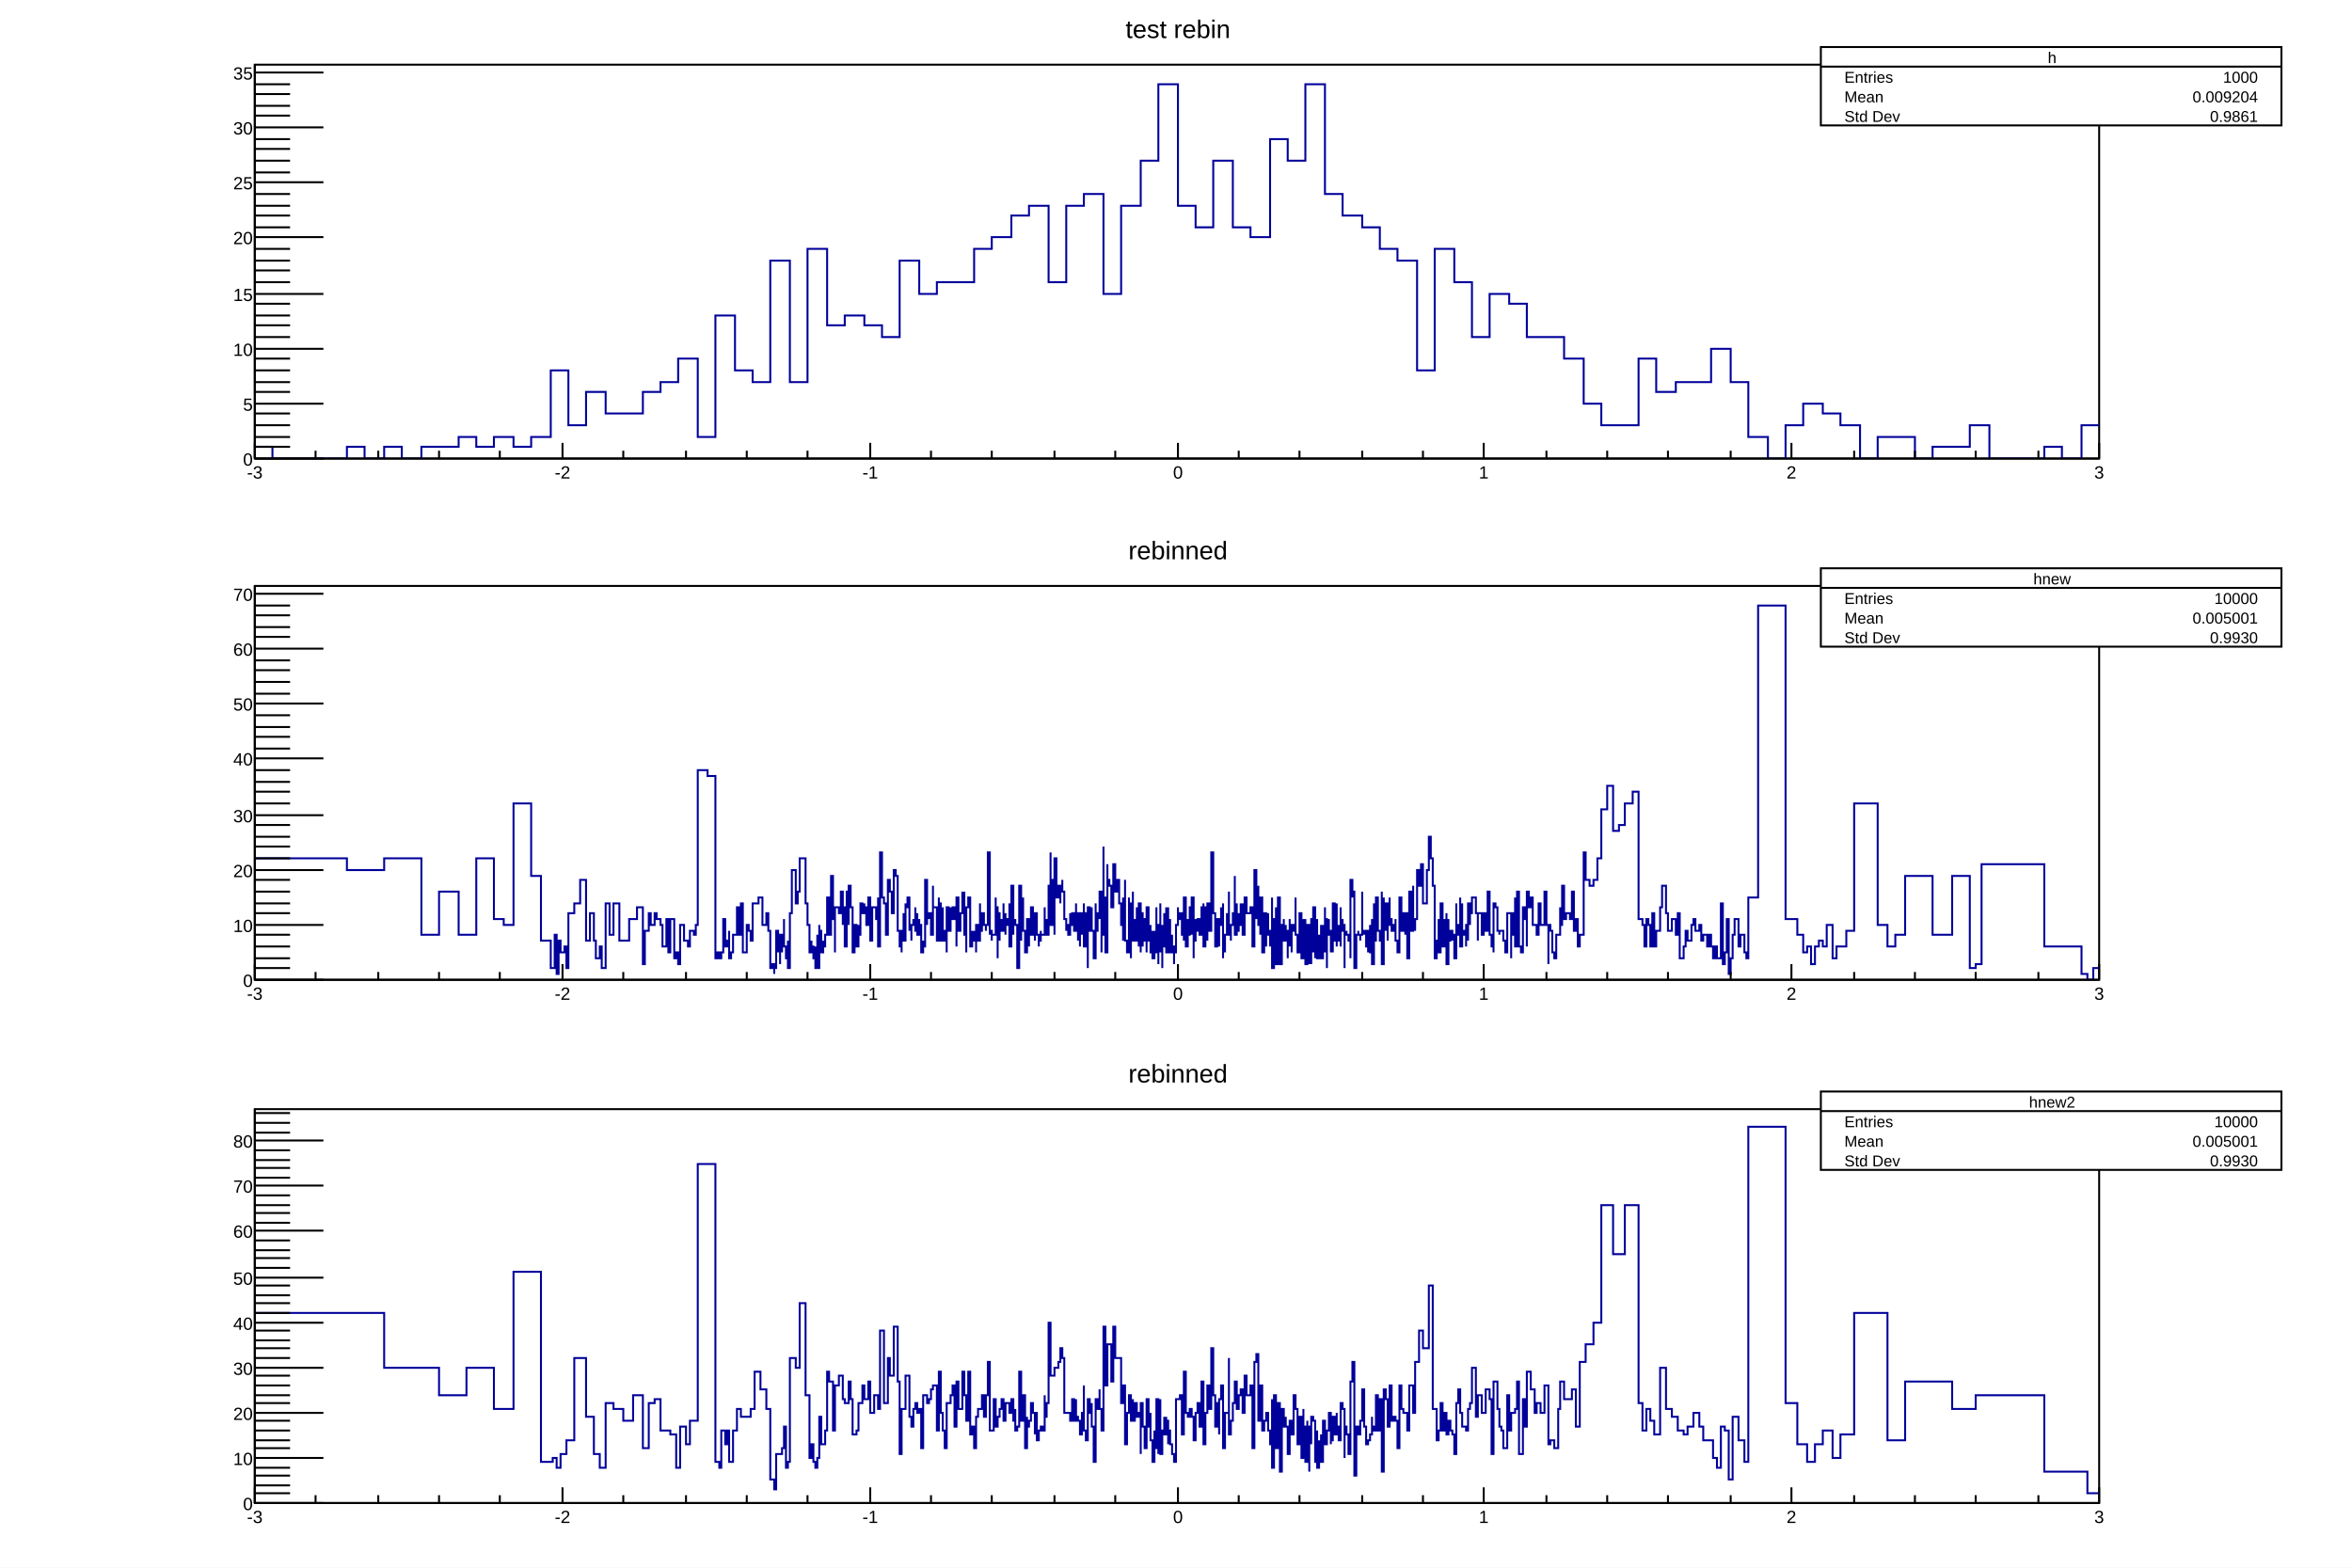
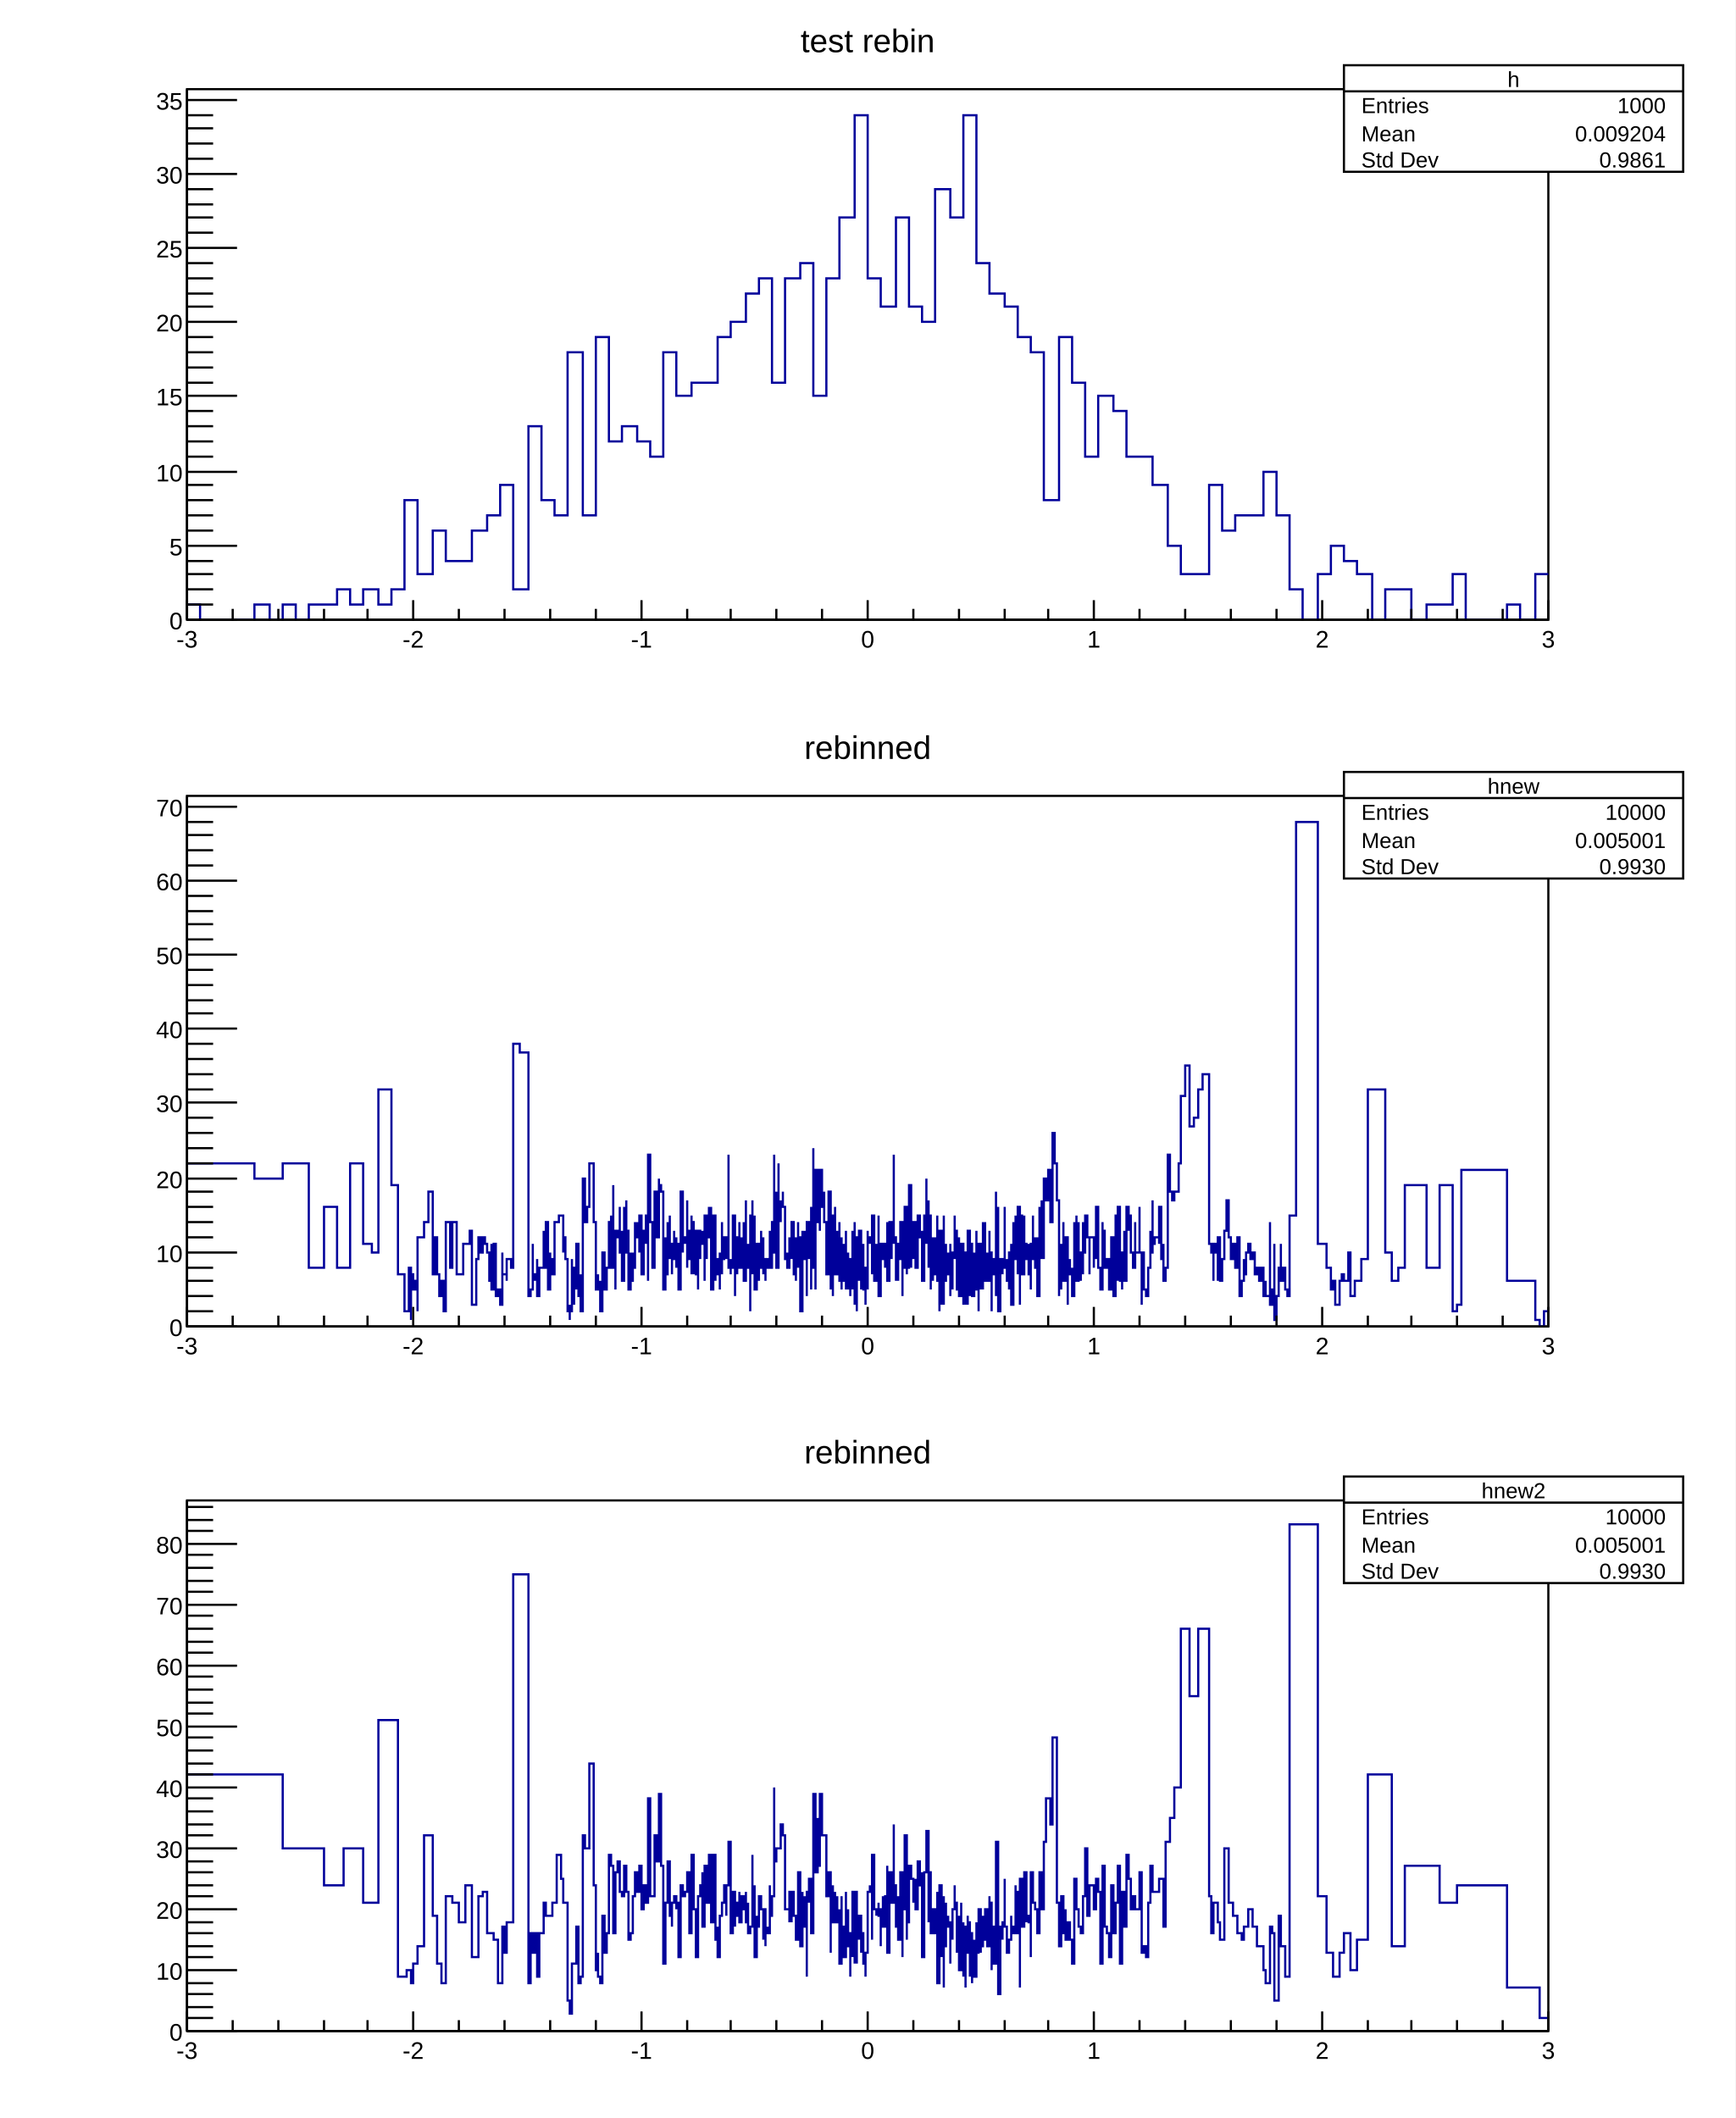
- <svg xmlns="http://www.w3.org/2000/svg" viewBox="0 0 1200 800" preserveAspectRatio="none" width="1200" height="800">
-   <path d="M0,0H1200V800H0Z" style="fill: white;" />
+ <svg xmlns="http://www.w3.org/2000/svg" viewBox="0 0 798 974" preserveAspectRatio="none" width="798" height="974">
+   <path d="M0,0H798V974H0Z" style="fill: white;" />
  <g>
-     <svg viewBox="0 0 1176 251" preserveAspectRatio="none" x="12" y="8" width="1176" height="251">
-       <path d="M0,0H1176V251H0Z" style="fill: white;" />
+     <svg viewBox="0 0 782 305" preserveAspectRatio="none" x="8" y="10" width="782" height="305">
+       <path d="M0,0H782V305H0Z" style="fill: white;" />
      <g>
-         <g transform="translate(118,25)">
-           <path d="M0,0H941V201H0Z" style="fill: white; stroke: black; stroke-width: 1;" />
-           <svg x="0" y="0" overflow="hidden" width="941" height="201" viewBox="0 0 941 201">
-             <g>
-               <path d="M0,195h9v6h38v-6h9v6h10v-6h9v6h10v-6h19v-5h9v5h9v-5h10v5h9v-5h10v-34h9v28h9v-17h10v11h19v-11h9v-5h9v-12h10v40h9v-62h10v28h9v6h9v-62h10v62h9v-68h10v39h9v-5h10v5h9v6h9v-39h10v17h9v-6h19v-17h9v-6h10v-11h9v-5h10v39h9v-39h9v-6h10v51h9v-45h10v-23h9v-39h10v62h9v11h9v-34h10v34h9v5h10v-50h9v11h9v-39h10v56h9v11h10v6h9v11h9v6h10v56h9v-62h10v17h9v28h9v-22h10v5h9v17h19v11h10v23h9v11h19v-34h9v17h10v-5h18v-17h10v17h9v28h10v11h9v-17h9v-11h10v5h9v6h10v17h9v-11h19v11h9v-6h19v-11h10v17h28v-6h9v6h10v-17h9" style="stroke-linejoin: miter; stroke: #00009a; stroke-width: 1; fill: none;" />
+         <g transform="translate(78,31)">
+           <path d="M0,0H626V244H0Z" style="fill: white; stroke: black; stroke-width: 1;" />
+           <svg x="0" y="0" overflow="hidden" width="626" height="244" viewBox="0 0 626 244">
+             <g>
+               <path d="M0,237h6v7h25v-7h7v7h6v-7h6v7h6v-7h13v-7h6v7h6v-7h7v7h6v-7h6v-41h6v34h7v-20h6v14h12v-14h7v-7h6v-14h6v48h7v-75h6v34h6v7h6v-75h7v75h6v-82h6v48h6v-7h7v7h6v7h6v-48h6v20h7v-6h12v-21h6v-7h7v-13h6v-7h6v48h6v-48h7v-7h6v61h6v-54h6v-28h7v-47h6v75h6v13h7v-41h6v41h6v7h6v-61h7v13h6v-47h6v68h6v14h7v6h6v14h6v7h6v68h7v-75h6v21h6v34h6v-28h7v7h6v21h12v13h7v28h6v13h13v-41h6v21h6v-7h13v-20h6v20h6v34h6v14h7v-21h6v-13h6v7h6v6h7v21h6v-14h12v14h7v-7h12v-14h6v21h19v-7h6v7h7v-21h6" style="stroke-linejoin: miter; stroke: #00009a; stroke-width: 1; fill: none;" />
            </g>
          </svg>
          <g>
-             <g transform="translate(0,201)">
-               <path d="M0,0h941M0,-8V0M31,-4V0M63,-4V0M94,-4V0M125,-4V0M157,-8V0M188,-4V0M220,-4V0M251,-4V0M282,-4V0M314,-8V0M345,-4V0M376,-4V0M408,-4V0M439,-4V0M471,-8V0M502,-4V0M533,-4V0M565,-4V0M596,-4V0M627,-8V0M659,-4V0M690,-4V0M721,-4V0M753,-4V0M784,-8V0M816,-4V0M847,-4V0M878,-4V0M910,-4V0M941,-8V0" style="stroke: black; stroke-width: 1;" />
-               <g font-family="Arial" font-size="9" space="preserve" fill="black" text-anchor="middle">
-                 <text dy=".8em" transform="translate(0,3)">
+             <g transform="translate(0,244)">
+               <path d="M0,0h626M0,-9V0M21,-5V0M42,-5V0M63,-5V0M83,-5V0M104,-9V0M125,-5V0M146,-5V0M167,-5V0M188,-5V0M209,-9V0M230,-5V0M250,-5V0M271,-5V0M292,-5V0M313,-9V0M334,-5V0M355,-5V0M376,-5V0M396,-5V0M417,-9V0M438,-5V0M459,-5V0M480,-5V0M501,-5V0M522,-9V0M543,-5V0M563,-5V0M584,-5V0M605,-5V0M626,-9V0" style="stroke: black; stroke-width: 1;" />
+               <g font-family="Arial" font-size="11" space="preserve" fill="black" text-anchor="middle">
+                 <text dy=".8em" transform="translate(0,4)">
         -3
        </text>
-                 <text dy=".8em" transform="translate(157,3)">
+                 <text dy=".8em" transform="translate(104,4)">
         -2
        </text>
-                 <text dy=".8em" transform="translate(314,3)">
+                 <text dy=".8em" transform="translate(209,4)">
         -1
        </text>
-                 <text dy=".8em" transform="translate(471,3)">
-          0
-         </text>
-                 <text dy=".8em" transform="translate(627,3)">
+                 <text dy=".8em" transform="translate(313,4)">
+          0
+         </text>
+                 <text dy=".8em" transform="translate(417,4)">
         1
        </text>
-                 <text dy=".8em" transform="translate(784,3)">
+                 <text dy=".8em" transform="translate(522,4)">
         2
        </text>
-                 <text dy=".8em" transform="translate(941,3)">
+                 <text dy=".8em" transform="translate(626,4)">
         3
        </text>
              </g>
            </g>
            <g>
-               <path d="M0,0v201M35,201H0M18,195H0M18,190H0M18,184H0M18,178H0M35,173H0M18,167H0M18,162H0M18,156H0M18,150H0M35,145H0M18,139H0M18,133H0M18,128H0M18,122H0M35,117H0M18,111H0M18,105H0M18,100H0M18,94H0M35,88H0M18,83H0M18,77H0M18,72H0M18,66H0M35,60H0M18,55H0M18,49H0M18,43H0M18,38H0M35,32H0M18,26H0M18,21H0M18,15H0M18,10H0M35,4H0" style="stroke: black; stroke-width: 1;" />
-               <g font-family="Arial" font-size="9" space="preserve" fill="black" text-anchor="end">
-                 <text dy=".4em" transform="translate(-1,201)">
-          0
-         </text>
-                 <text dy=".4em" transform="translate(-1,173)">
+               <path d="M0,0v244M23,244H0M12,237H0M12,230H0M12,223H0M12,217H0M23,210H0M12,203H0M12,196H0M12,189H0M12,182H0M23,176H0M12,169H0M12,162H0M12,155H0M12,148H0M23,141H0M12,135H0M12,128H0M12,121H0M12,114H0M23,107H0M12,100H0M12,94H0M12,87H0M12,80H0M23,73H0M12,66H0M12,59H0M12,53H0M12,46H0M23,39H0M12,32H0M12,25H0M12,18H0M12,12H0M23,5H0" style="stroke: black; stroke-width: 1;" />
+               <g font-family="Arial" font-size="11" space="preserve" fill="black" text-anchor="end">
+                 <text dy=".4em" transform="translate(-2,244)">
+          0
+         </text>
+                 <text dy=".4em" transform="translate(-2,210)">
         5
        </text>
-                 <text dy=".4em" transform="translate(-1,145)">
+                 <text dy=".4em" transform="translate(-2,176)">
         10
        </text>
-                 <text dy=".4em" transform="translate(-1,117)">
+                 <text dy=".4em" transform="translate(-2,141)">
         15
        </text>
-                 <text dy=".4em" transform="translate(-1,88)">
+                 <text dy=".4em" transform="translate(-2,107)">
         20
        </text>
-                 <text dy=".4em" transform="translate(-1,60)">
+                 <text dy=".4em" transform="translate(-2,73)">
         25
        </text>
-                 <text dy=".4em" transform="translate(-1,32)">
+                 <text dy=".4em" transform="translate(-2,39)">
         30
        </text>
-                 <text dy=".4em" transform="translate(-1,4)">
+                 <text dy=".4em" transform="translate(-2,5)">
         35
        </text>
              </g>
            </g>
          </g>
        </g>
-         <g transform="translate(118,1)" font-family="Arial" font-size="13" space="preserve">
-           <text fill="black" text-anchor="middle" dy=".8em" transform="translate(471)">
+         <g transform="translate(78,2)" font-family="Arial" font-size="15" space="preserve">
+           <text fill="black" text-anchor="middle" dy=".8em" transform="translate(313)">
      test rebin
     </text>
        </g>
-         <g transform="translate(917,16)" font-family="Arial" font-size="8" space="preserve" fill="black">
-           <path d="M0,0H235V40H0Z" style="fill: white; stroke: black; stroke-width: 1;" />
-           <text text-anchor="middle" dy=".4em" transform="translate(118,5)">
+         <g transform="translate(610,20)" font-family="Arial" font-size="10" space="preserve" fill="black">
+           <path d="M0,0H156V49H0Z" style="fill: white; stroke: black; stroke-width: 1;" />
+           <text text-anchor="middle" dy=".4em" transform="translate(78,6)">
      h
     </text>
-           <text text-anchor="start" dy=".4em" transform="translate(12,15)">
+           <text text-anchor="start" dy=".4em" transform="translate(8,18)">
      Entries
     </text>
-           <text text-anchor="end" dy=".4em" transform="translate(223,15)">
+           <text text-anchor="end" dy=".4em" transform="translate(148,18)">
      1000
     </text>
-           <text text-anchor="start" dy=".4em" transform="translate(12,25)">
+           <text text-anchor="start" dy=".4em" transform="translate(8,31)">
      Mean
     </text>
-           <text text-anchor="end" dy=".4em" transform="translate(223,25)">
+           <text text-anchor="end" dy=".4em" transform="translate(148,31)">
      0.009204
     </text>
-           <text text-anchor="start" dy=".4em" transform="translate(12,35)">
+           <text text-anchor="start" dy=".4em" transform="translate(8,43)">
      Std Dev
     </text>
-           <text text-anchor="end" dy=".4em" transform="translate(223,35)">
+           <text text-anchor="end" dy=".4em" transform="translate(148,43)">
      0.9861
     </text>
-           <path d="M0,10h235" style="stroke: black; stroke-width: 1;" />
+           <path d="M0,12h156" style="stroke: black; stroke-width: 1;" />
        </g>
      </g>
    </svg>
-     <svg viewBox="0 0 1176 251" preserveAspectRatio="none" x="12" y="274" width="1176" height="251">
-       <path d="M0,0H1176V251H0Z" style="fill: white;" />
+     <svg viewBox="0 0 782 305" preserveAspectRatio="none" x="8" y="335" width="782" height="305">
+       <path d="M0,0H782V305H0Z" style="fill: white;" />
      <g>
-         <g transform="translate(118,25)">
-           <path d="M0,0H941V201H0Z" style="fill: white; stroke: black; stroke-width: 1;" />
-           <svg x="0" y="0" overflow="hidden" width="941" height="201" viewBox="0 0 941 201">
-             <g>
-               <path d="M0,139h47v6h19v-6h19v39h9v-22h10v22h9v-39h9v31h5v3h5v-62h9v37h5v33h5v14h2v-17h1v20h1v-17h1v6h2v-3h1v11h1v-28h3v-5h3v-12h3v31h2v-14h2v14h1v9h2v-6h1v11h2v-33h2v16h2v-16h3v19h5v-11h4v-6h3v29h1v-17h2v-9h1v6h2v-6h1v3h2v3h1v11h2v-14h1v17h1v-17h2v20h1v-3h1v6h1v-20h2v8h2v3h1v-8h2v2h1v-5h1v-79h5v3h4v93h1v-3h1v3h1v-3h1v-17h1v11v3h1v-3h1v-5v14h1v-3h1v-9h2v-14h1v14h1v-16h1v25h2v-14h1v3h1v5h1v-19h3v-3h2v14h2v-6h1v9h1v19h1v-2h1v5v-3h1v-19h1v11v-3h1v9v-15h1v9v-6h1v-11v14h1v6h1v-9v14h1v-28h1v-22h2v17h1v-6h1v-17h3v23h1v11h1v14h1v-6v3h1v3v3h1v-6v11h1v-17v17h1v-22v3h1v2v9h1v-6v3h1v-6h1v-16v-3h1v19h1v-30h1v22h1v17v-23h2v3h1v-11h1v17v-9h1v20h1v-28h1v17v-20h1v11h1v9v14h1v-14h1v11h1v-11v5h1v-16h1v5h1v-5v2h1v9h1v-14h1v8v14h1v-17h2v6h1v-11v25h1v-48h1v23h1v3h1v16h1v-16v-12h1v6h1v11h1v-22h1v3h1v2v26h1v8h1v3v-11h1v-9v14h1v-19v2h1v-5h1v17v-3h1v8v-8h1v-3v3h1v-9v12h1v-9v11h1v-8v3h1v14h1v-6v3h1v-34h1v23v-6h1v3v-3h1v11h1v-25v11h2v12v5h1v-22v3h1v19h1v-17v12h1v5h1v6v-23h1v12h1v-12v6h1v-6h1v6h1v14v-25h1v8v9h1v-9h1v-11v8h1v-8v22h1v9v-23h1v-5h1v3v22h1v-8v2h1v-2v5h1v6v-14h1v3v5h1v-19v14h1v-9h1v6h1v3v-3h1v-11v-26h1v42v-2h1v5v-3h2v-19v5h1v26v-23h1v14v-8h1v-3v6h1v-14v11h1v5v-11v6h1v-3h1v-8v22h1v-31h1v25v-5h1v-3v3h1v11v11h1v-36v-6h1v14v14v-11h1v-11v17h1v5v6h1v-11v-3v-3h1v14v-6h1v-5v3v-12h1v3v11h1v3v-14h1v11h1v6v-3h1v-5v2h2v-8v-6v14h1v-8v8h1v-16v-9h1v-17v37h1v-23h1v28v-39h1v20h1v-6h1v9v-6h1v-6v6h1v14h1v6v-3h1v5h1v-11v11v-5h1v-3v-3h1v9h1v-14v14v-9h1v14v-14h1v17v-8h1v2v-11h1v-5v5v17h1v-11v-6h1v28v-22v-9h1v6v6h1v-12v12h1v2v12h1v-3v-25v14h1v-9h1v3v-8v-6h1v31v-9h1v-45v26h1v28h1v-45v8h1v3h1v9v2h1v-22h1v8v6h1v-6h1v12h1v5v6h1v8v-22v19h1v-28v31h1v3v3h1v-28v11v-6h1v26v-28h1v-6v25h1v-11v6h1v-12v3v14h1v3v-22h1v22v3v-20h1v6v11v-14h1v8v3h1v6v-23h1v9v8h1v-8v14h1v-11v11v3h1v-9v-5v11h1v-6v-17v9h1v5v15v-20h1v14v-25v14h1v19v-22v11h1v-17v14v-5v8h1v-20v23h1v-23v14v9v-9h1v9v-17v17h1v-9v9v-3h1v9v-3v-3h1v-9v9v-14h1v-9v3v3h1v-3h1v3v8h1v3v-22h1v3v22h1v-14v8h1v-5v-9h1v14v-19h1v31v-9h1v-11v6h1v-6h1v6v2h1v-8v-6h1v-2v22h1v-3v-17h1v17v-19h1v5v9h1v-9v3v-34h1v31h1v3v11v3h1v-14h1v14v-8v-3h1v-9v3h1v-5v28v-12h1v3v6v-9h1v-11v11h1v-22v22h1v3v-3v-5h1v-6h1v-19v30h1v-16v8v6h1v-9v6h1v-11v8h1v-8v16h1v-11v-3v-5h1v8h2v-3h1v20h1v-14v-11v-14h1v25v-14h1v-3v20h1v5v-19h1v11v17h1v-17v-3h1v17v-6h1v-11v9h1v5v3v-3h1v-22v19v6v11h1v-14v3v-14h1v-6v12v17h1v-17v11v-28h1v22v9v3h1v-9v-6v-5h1v-3v3v8h1v-8v3h1v2v12v-9h1v3v-14v6h1v11v-14h1v3h1v-17v5v14h1v9h1v-14v-6h1v14v3v6h1v-17v-3v14h1v-14v14v9h1v-20v5v3v-8h1v20v-3v-14h1v5v-8v20v-23h1v8v9v-23h1v26v-6v6v-3h1v-17v17v3h1v-6v-6v12h1v-9v-8v14v3h1v-3v-14v5h1v-14v23v-17h1v25v-17h1v-8v6h1v11v-9v6h1v-6v9v-25h1v16v3h1v-19v22v-3h1v-8v5h1v6v-20v12h1v-6v3h1v5v17v-17h1v-2v2h1v3h1v9v-14v-26h1v9v-3h1v34v5h1v-8v-9h1v-2v2h1v3v-3h1v-5v-17v20h1v2v-2h1v5v3h1v3v-11h1v-3v14h1v-9v-8v23h1v-31v19h1v-5v-17h1v17h1v5h1v-25v34v3h1v-34v14h1v3v-14h1v19v-8h1v-14v11h1v6h1v-3h1v-3v11h1v6h1v-17v-11h1v17h1v-9h1v11v-11h1v11v12h1v-23v-11h1v17v3h1v-23v17h1v6v-6h1v-25h1v8h1v-11h1v20h2v-17h1v-17h1v11h1v14h1v37h1v-9h1v-11v17h1v-9v-16h1v11v11h1v-14v6h1v-9v26h1v-23v11h1v-5h1v5v-3h1v3v9h1v-28v16h1v-5h1v-14v25h1v-22v16h1v-2h1v8v-11h1v8v-19h1v11v-6h1v-8h2v8h1v14v-14h2v11h1v-11h1v9h1v-20h1v3v19h1v6h1v3v-25h1v2h1v3v9h1v2v-2h2v5h1v6h1v-20h2v23v-12h1v-11h1v-8v25h1v-28h1v14v14h1v3h1v-14v-9h1v6h1v14v-28h1v8h1v-5h1v14h2v5h1v-16h1v11h2v-17h1v17h1v20v-20h1v3h1v11h1v3h1v-12h2v-14v9h1v-20h1v17h1v-3h2v3h1v-14h1v20h1v-6h1v14h1v-6h2v-42h1v14h2v3h2v-3h2v-11h2v-25h3v-12h3v23h3v-3h3v-11h4v-6h3v65h2v3h1v11h1v-14h1v3h1v11h1v-17h1v17h1v-8h2v-12h1v-11h2v14h1v9h2v-6h2v8h1v-11h1v23h2v-6h1v-8h1v5h2v-8h1v-3h1v6h2v-3h1v8h1v-3h2v6h1v-6h1v6h1v6h1v-6h1v6h2v-28h1v31h1v-6h1v-17h1v28h1v-8h1v-12h1v-8h2v14h1v-6h2v9h1v3h1v-31h5v-149h14v160h6v8h3v9h2v-3h2v9h2v-9h2v-3h2v3h2v-11h3v17h2v-6h5v-8h4v-65h12v62h5v11h4v-6h5v-30h14v30h10v-30h9v47h3v-2h3v-51h32v42h19v14h3v3h3v-6h3" style="stroke-linejoin: miter; stroke: #00009a; stroke-width: 1; fill: none;" />
+         <g transform="translate(78,31)">
+           <path d="M0,0H626V244H0Z" style="fill: white; stroke: black; stroke-width: 1;" />
+           <svg x="0" y="0" overflow="hidden" width="626" height="244" viewBox="0 0 626 244">
+             <g>
+               <path d="M0,169h31v7h13v-7h12v48h7v-28h6v28h6v-48h6v37h4v4h3v-75h6v44h3v41h3v17h2v-20h1v24v-21h1v7h1v-4h1v14v-34h3v-7h2v-14h2v38h1v-17h1v17h1v10h1v-7h1v14h1v-41h2v21h1v-21h2v24h3v-14h3v-6h1v34h2v-21h1v-10h1v7h1v-7h1v3h1v4h1v13h1v-17v21h1v-21h1v24h1v-3h1v7h1v-24v10h2v3v-10h2v4h1v-7v-96h3v4h4v112v-3v3h1v-3h1v-21v14h1v3v-3h1v-7v17h1v-3v-10h2v-17v17h1v-21h1v31h1v-17v3h1v7h1v-24h2v-3h2v17v-7h1v10h1v24h1v-3v7v-4h1v-24v14h1v-4v11v-17h1v10v-7v-14h1v17v7h1v-10v17h1v-34v-27h1v20h1v-7h1v-20h2v27h1v14v17h1v-7v3v4h1v3v-7v14h1v-20v20v-27h1v3v4v10h1v-7v3v-6h1v-21h1v-3v24h1v-38v27h1v21v-27h1v3h1v-14v21h1v-10v23h1v-34v21h1v-24v14h1v10v17h1v-17v13h1v-13v7h1v-21v7h1v-7v4h1v10v-17h1v10v17h1v-20h1v6v-13h1v30v-58h1v28v3h1v21h1v-21v-14h1v7v14h1v-27v3h1v3h1v31v10v4h1v-14v-10v17h1v-24v4h1v-7v20v-3h1v10v-10v-4h1v4v-10v13h1v-10v14v-11h1v4v17h1v-7v3v-41h1v28v-7h1v3v-3h1v14v-31v14h1v13h1v7v-27v3h1v24v-20h1v13v7h1v7v-27h1v13v-13v6h1v-6v6h1v17v-30h1v10v10v-10h1v-14v11h1v-11v28v10h1v-27v-7h1v3v27v-10h1v4v-4v7h1v7v-17v3h1v7v-24v17h1v-10h1v7v3v-3h1v-14v-31v52h1v-4v7v-3h1v-24h1v7v30v-27h1v17v-10v-4h1v7v-17v14v7h1v-14v7v-4h1v-10v27h1v-37v31h1v-7v-4v4h1v13v14v-44h1v-7v17v17v-14h1v-13v20v7v7h1v-14v-3v-4h1v17v-6v-7v3h1v-13v3v14h1v3v-17v14h1v6v-3v-7h1v4h1v-11v-6v17h1v-11v11v-21h1v-10v-21v45h1v-28v35h1v-48v24h1v-7v10v-7h1v-7v7h1v17v7h1v-3v7h1v-14v14v-7v-4h1v-3v10v-17h1v17v-10v17h1v-17v20v-10h1v4v-14v-7v7h1v20v-13v-7v34h1v-27v-10v6h1v7v-13v13h1v4v13v-3v-31h1v17v-10v3h1v-10v-7v38v-10h1v-55v31h1v34v-55h1v10v4v10h1v4v-28h1v10v7h1v-7v14h1v7v7v10h1v-27v24v-35h1v38v3v4v-34h1v13v-6v30v-34h1v-7v31h1v-14v7v-13v3h1v17v3v-27v27h1v4v-24v7v13h1v-17v11v3h1v7v-27v10v10h1v-10v17v-14h1v14v3v-10v-7h1v14v-7v-20v10h1v7v17v-24v17v-31v17h1v24v-27v13v-20h1v17v-7v10v-23h1v27v-27v17v10v-10h1v10v-21v21v-10v10h1v-4v11v-4v-3v-10h1v10v-17v-10v3h1v3v-3h1v3v11v3v-27h1v3v27h1v-17v11v-7h1v-10v17v-24v37h1v-10v-14h1v7v-7v7h1v4v-11h1v-6v-4v27h1v-3v-20v20v-24h1v7v10v-10h1v3v-41v38h1v3v14v3v-17h1v17v-10h1v-3v-10v3v-7h1v34v-13v3v7v-10h1v-14v14v-28h1v28v3v-3h1v-7v-7v-24h1v38v-21v10h1v7v-10v7v-14h1v10v-10v21h1v-14v-3v-7h1v10h1v-3v23h1v-17v-13h1v-17v30v-17h1v-3v24v7v-24h1v13v21v-21h1v-3v20v-6h1v-14v10v7h1v3v-3v-27v24v6h1v14v-17v3v-17v-6h1v13v21v-21v14h1v-34v27v10v4v-11h1v-6v-7v-4v4v10h1v-10v3v4h1v13v-10v3v-17v7h1v14v-17h1v3v-20v7h1v17v10h1v-17v-7v17v3v7h1v-20v-4v17v-17h1v17v11v-24v7v3h1v-10v24v-4v-17v7v-10h1v24v-28v11v10v-27h1v30v-7v7v-3v-21h1v21v3v-7v-6v13h1v-10v-10v17v3v-3h1v-17v7v-17v27v-21h1v31v-20v-11h1v7v14v-10v6h1v-6v10v-31v21h1v3v-24v27h1v-3v-10v7v6h1v-23v13v-7v4h1v7v20v-20v-4h1v4v3h1v10v-17v-31v11h1v-4v41v7h1v-10v-10v-4h1v4v3v-3h1v-7v-21v24v4h1v-4v7v3h1v4v-14v-3h1v17v-10v-11v28h1v-38v24v-7h1v-20v20h1v7v-31h1v41v4v-41h1v17v3v-17v24h1v-10v-17v13h1v7h1v-3v-4v14h1v7v-21h1v-13v20h1v-10v14h1v-14v14v13h1v-27v-14v21h1v3v-27v20h1v7v-7v-30h1v10h1v-14h1v24h1v-20v-21h1v14h1v17h1v44v-10h1v-14v21v-10h1v-21v14v13h1v-17v7v-10h1v31v-28v14h1v-7v7h1v-3v3v10h1v-34v21v-7h1v-17v30h1v-27v21v-4h1v10v-13h1v10v-24v14h1v-7v-10h1v10h1v17v-17h2v14v-14h1v10v-24h1v4v24h1v6v4h1v-31v4h1v3v10v4h1v-4h1v7v7h1v-24h1v27h1v-13v-14v-10h1v30v-34h1v17v17h1v4v-17h1v-10v6v17h1v-34h1v11v-7h1v17h1v7h1v-21v14h2v-21v21h1v24v-24h1v3v14h1v3h1v-13h1v-17v10h1v-24v20h1v-3h2v3v-17h1v24h1v-7v17h1v-6h1v-52h1v17h1v4h1v-4h2v-13h1v-31h2v-14h2v28h2v-4h2v-13h2v-7h3v78h1v4h1v13v-17h1v4h1v13v-20h1v20h1v-10h1v-13h1v-14h1v17h1v10h1v-7h1v11h1v-14h1v27h1v-7h1v-10v7h1v-10h1v-4h1v7h1v-3h1v10h1v-3h1v6h1v-6h1v6v7h1v-7v7h2v-34v38h1v-7h1v-21v35h1v-11h1v-13h1v-11v17h1v-6h1v10h1v3h1v-37h3v-181h10v194h4v11h2v10h1v-4h1v11h2v-11h1v-3h1v3h2v-13h1v20h2v-7h3v-10h3v-78h8v75h3v13h3v-6h3v-38h10v38h6v-38h6v58h2v-3h2v-62h21v51h13v18h2v3h2v-7h2" style="stroke-linejoin: miter; stroke: #00009a; stroke-width: 1; fill: none;" />
            </g>
          </svg>
          <g>
-             <g transform="translate(0,201)">
-               <path d="M0,0h941M0,-8V0M31,-4V0M63,-4V0M94,-4V0M125,-4V0M157,-8V0M188,-4V0M220,-4V0M251,-4V0M282,-4V0M314,-8V0M345,-4V0M376,-4V0M408,-4V0M439,-4V0M471,-8V0M502,-4V0M533,-4V0M565,-4V0M596,-4V0M627,-8V0M659,-4V0M690,-4V0M721,-4V0M753,-4V0M784,-8V0M816,-4V0M847,-4V0M878,-4V0M910,-4V0M941,-8V0" style="stroke: black; stroke-width: 1;" />
-               <g font-family="Arial" font-size="9" space="preserve" fill="black" text-anchor="middle">
-                 <text dy=".8em" transform="translate(0,3)">
+             <g transform="translate(0,244)">
+               <path d="M0,0h626M0,-9V0M21,-5V0M42,-5V0M63,-5V0M83,-5V0M104,-9V0M125,-5V0M146,-5V0M167,-5V0M188,-5V0M209,-9V0M230,-5V0M250,-5V0M271,-5V0M292,-5V0M313,-9V0M334,-5V0M355,-5V0M376,-5V0M396,-5V0M417,-9V0M438,-5V0M459,-5V0M480,-5V0M501,-5V0M522,-9V0M543,-5V0M563,-5V0M584,-5V0M605,-5V0M626,-9V0" style="stroke: black; stroke-width: 1;" />
+               <g font-family="Arial" font-size="11" space="preserve" fill="black" text-anchor="middle">
+                 <text dy=".8em" transform="translate(0,4)">
         -3
        </text>
-                 <text dy=".8em" transform="translate(157,3)">
+                 <text dy=".8em" transform="translate(104,4)">
         -2
        </text>
-                 <text dy=".8em" transform="translate(314,3)">
+                 <text dy=".8em" transform="translate(209,4)">
         -1
        </text>
-                 <text dy=".8em" transform="translate(471,3)">
-          0
-         </text>
-                 <text dy=".8em" transform="translate(627,3)">
+                 <text dy=".8em" transform="translate(313,4)">
+          0
+         </text>
+                 <text dy=".8em" transform="translate(417,4)">
         1
        </text>
-                 <text dy=".8em" transform="translate(784,3)">
+                 <text dy=".8em" transform="translate(522,4)">
         2
        </text>
-                 <text dy=".8em" transform="translate(941,3)">
+                 <text dy=".8em" transform="translate(626,4)">
         3
        </text>
              </g>
            </g>
            <g>
-               <path d="M0,0v201M35,201H0M18,195H0M18,190H0M18,184H0M18,178H0M35,173H0M18,167H0M18,162H0M18,156H0M18,150H0M35,145H0M18,139H0M18,133H0M18,128H0M18,122H0M35,117H0M18,111H0M18,105H0M18,100H0M18,94H0M35,88H0M18,83H0M18,77H0M18,72H0M18,66H0M35,60H0M18,55H0M18,49H0M18,43H0M18,38H0M35,32H0M18,26H0M18,21H0M18,15H0M18,10H0M35,4H0" style="stroke: black; stroke-width: 1;" />
-               <g font-family="Arial" font-size="9" space="preserve" fill="black" text-anchor="end">
-                 <text dy=".4em" transform="translate(-1,201)">
-          0
-         </text>
-                 <text dy=".4em" transform="translate(-1,173)">
+               <path d="M0,0v244M23,244H0M12,237H0M12,230H0M12,223H0M12,217H0M23,210H0M12,203H0M12,196H0M12,189H0M12,182H0M23,176H0M12,169H0M12,162H0M12,155H0M12,148H0M23,141H0M12,135H0M12,128H0M12,121H0M12,114H0M23,107H0M12,100H0M12,94H0M12,87H0M12,80H0M23,73H0M12,66H0M12,59H0M12,53H0M12,46H0M23,39H0M12,32H0M12,25H0M12,18H0M12,12H0M23,5H0" style="stroke: black; stroke-width: 1;" />
+               <g font-family="Arial" font-size="11" space="preserve" fill="black" text-anchor="end">
+                 <text dy=".4em" transform="translate(-2,244)">
+          0
+         </text>
+                 <text dy=".4em" transform="translate(-2,210)">
         10
        </text>
-                 <text dy=".4em" transform="translate(-1,145)">
+                 <text dy=".4em" transform="translate(-2,176)">
         20
        </text>
-                 <text dy=".4em" transform="translate(-1,117)">
+                 <text dy=".4em" transform="translate(-2,141)">
         30
        </text>
-                 <text dy=".4em" transform="translate(-1,88)">
+                 <text dy=".4em" transform="translate(-2,107)">
         40
        </text>
-                 <text dy=".4em" transform="translate(-1,60)">
+                 <text dy=".4em" transform="translate(-2,73)">
         50
        </text>
-                 <text dy=".4em" transform="translate(-1,32)">
+                 <text dy=".4em" transform="translate(-2,39)">
         60
        </text>
-                 <text dy=".4em" transform="translate(-1,4)">
+                 <text dy=".4em" transform="translate(-2,5)">
         70
        </text>
              </g>
            </g>
          </g>
        </g>
-         <g transform="translate(118,1)" font-family="Arial" font-size="13" space="preserve">
-           <text fill="black" text-anchor="middle" dy=".8em" transform="translate(471)">
+         <g transform="translate(78,2)" font-family="Arial" font-size="15" space="preserve">
+           <text fill="black" text-anchor="middle" dy=".8em" transform="translate(313)">
      rebinned
     </text>
        </g>
-         <g transform="translate(917,16)" font-family="Arial" font-size="8" space="preserve" fill="black">
-           <path d="M0,0H235V40H0Z" style="fill: white; stroke: black; stroke-width: 1;" />
-           <text text-anchor="middle" dy=".4em" transform="translate(118,5)">
+         <g transform="translate(610,20)" font-family="Arial" font-size="10" space="preserve" fill="black">
+           <path d="M0,0H156V49H0Z" style="fill: white; stroke: black; stroke-width: 1;" />
+           <text text-anchor="middle" dy=".4em" transform="translate(78,6)">
      hnew
     </text>
-           <text text-anchor="start" dy=".4em" transform="translate(12,15)">
+           <text text-anchor="start" dy=".4em" transform="translate(8,18)">
      Entries
     </text>
-           <text text-anchor="end" dy=".4em" transform="translate(223,15)">
+           <text text-anchor="end" dy=".4em" transform="translate(148,18)">
      10000
     </text>
-           <text text-anchor="start" dy=".4em" transform="translate(12,25)">
+           <text text-anchor="start" dy=".4em" transform="translate(8,31)">
      Mean
     </text>
-           <text text-anchor="end" dy=".4em" transform="translate(223,25)">
+           <text text-anchor="end" dy=".4em" transform="translate(148,31)">
      0.005001
     </text>
-           <text text-anchor="start" dy=".4em" transform="translate(12,35)">
+           <text text-anchor="start" dy=".4em" transform="translate(8,43)">
      Std Dev
     </text>
-           <text text-anchor="end" dy=".4em" transform="translate(223,35)">
+           <text text-anchor="end" dy=".4em" transform="translate(148,43)">
      0.9930
     </text>
-           <path d="M0,10h235" style="stroke: black; stroke-width: 1;" />
+           <path d="M0,12h156" style="stroke: black; stroke-width: 1;" />
        </g>
      </g>
    </svg>
-     <svg viewBox="0 0 1176 251" preserveAspectRatio="none" x="12" y="541" width="1176" height="251">
-       <path d="M0,0H1176V251H0Z" style="fill: white;" />
+     <svg viewBox="0 0 782 305" preserveAspectRatio="none" x="8" y="659" width="782" height="305">
+       <path d="M0,0H782V305H0Z" style="fill: white;" />
      <g>
-         <g transform="translate(118,25)">
-           <path d="M0,0H941V201H0Z" style="fill: white; stroke: black; stroke-width: 1;" />
-           <svg x="0" y="0" overflow="hidden" width="941" height="201" viewBox="0 0 941 201">
-             <g>
-               <path d="M0,104h66v28h28v14h14v-14h14v21h10v-70h14v97h6v-2h2v5h2v-7h3v-7h4v-42h6v30h4v19h3v7h3v-33h4v3h5v6h5v-13h5v27h3v-23h3v-2h3v16h5v2h3v17h2v-21h3v9h2v-12h4v-131h9v152h2v3h1v-19h2v7h1v-7h1v16h2v-16h2v-11h2v4h5v-4h2v-19h3v9h3v10h2v36h2v5h1v-18h3v-3h1v-11h1v21h1v-3h1v-53h3v5h2v-33h3v47h2v32h1v-7h1v9h1v3h1v-5h1v-21h1v14h2v-7h1v-30h1v5h2v25h1v-23h2v-5h2v12h1v2h2v-11h1v9h1v18h2v-2h1v-14h2v-9h1v7h2v-9h1v16h2v-9h2v7h1v-40h2v37h2v-23h1v9h2v-25h2v28h1v37h1v-23h2v-17h2v21h1v5h1v-9h1v-3h1v5h1v-2h1v20h1v-27h2v4h1v-2h1v-5h1v-2h2v23h1v-30h1v21h1v9h1v9h1v-23h2v-4h1v-5h1v21h1v-23h1v14h2v-19h1v12h1v13h1v-25h1v32h1v-4h1v11h1v-16h1v-4h2v-7h1v11h1v-11h1v-17h1v35h2v-16h1v14h1v-5h1v-4h1v-5h1v11h1v-9h2v5h1v-7h1v11h1v-6v11h1v-2h1v-28h1v25h1v-13h1v27h1v-16v5h1v-3h1v-9h1v5h1v11v-11h1v14h1v-5h1v-2h1v2h1v-18v11h1v-7h1v-41h1v27h2v-4h2v-3h1v-7h1v5h1v28h3v4h1v-11h1v11h1v-11v9h1v2h1v7h1v-11h1v-14v23h1v5h1v-21h1v7h1v-5v12h1v18h1v-32h1v5h1v-10v10h1v11h1v-53h1v30h1v-21h2v19h1v-28h1v16h3v23h1v-9h1v30h1v-16h1v-9h1v13h1v-11v11h1v-9h1v7h1v-2h1v21v-26h1v12h1v4v7h1v-25h1v14h1v-7v14h1v11h1v-16v9h1v-25h1v28v-10h1v-18v28h1v-12h1v-7v9h1v-9v2h1v12v-7h1v7h1v5h1v4h1v-9v-23h2v-2h1v2v18h1v-32h1v21h1v2h1v-2v-2h1v4h1v12h1v-14h1v-5h1v12h1v-12v-11h1v32h1v-16h1v-14h1v12h1v-31h1v24h1v13v3h1v-12h1v16v-18h1v-7h1v32h1v-18h2v-28v39h1v-7h1v-9h1v-11h1v4v10h1v-7h1v-3h1v12h1v-19h1v10h2v-5h1v32h1v-32v-12h1v-4h1v34h1v-18h1v23h1v-5h1v-4h1v9h1v7h1v-23v35h1v-12v-25h1v27h1v-4v-19h1v35h1v-16v-16h1v9h1v-5v5h1v14h1v-14v-3h1v7h1v-11v-9h1v7h1v18h1v-5v-9h1v21h1v-25v9h1v18h1v-21v3h1v23v-21h1v7v-14h1v2h1v19v2h1v-16v19h1v-14v7h1v-10v14h1v-21h1v12h1v-7h1v-9h1v16v-2h1v-12h1v9h1v-11v7h1v7h1v-19h1v3h1v25v-16h1v4h1v10h1v-37h1v-10h1v58h1v-16v-9h1v4h1v-7h1v-16h1v19h1v9h1v-2h1v-3h1v-9v5h1v2h1v-18h1v18h1v-16h1v37h1v-42h1v5h1v14h1v-21h1v18h1v-2h1v2h1v14h1v-32h1v12h1v2h2v9h1v-23h2v14h1v-26h2v-16h2v9h3v-32h2v63h2v16h1v-5h1v-14h1v14h1v-9h1v11h1v-7h1v5h1v2h1v10h1v-26h1v-7h1v12h1v7h2v2h1v-11h1v-3h1v-18h2v25h1v-11h2v9h2v-12h2v5h1v28h1v-37h2v14h1v9h1v2h1v9h2v-27h1v18h1v-9h2v-2h1v-14h1v37h2v-28h1v14h1v-28h2v9h2v12h1v-5h2v5h2v-14h2v30h1v-2h2v4h2v-20h1v-14h2v9h4v-5h2v19h2v-33h3v-9h4v-11h4v-60h6v25h6v-25h7v101h2v14h2v-11h2v6h2v7h3v-34h3v21h3v4h3v7h3v2h2v-4h3v-7h3v7h2v7h5v9h2v5h2v-21h2v2h2v25h2v-32h3v12h3v11h2v-171h19v141h6v21h5v9h4v-9h4v-7h5v14h4v-12h7v-62h17v65h9v-30h24v14h12v-7h35v39h22v11h6" style="stroke-linejoin: miter; stroke: #00009a; stroke-width: 1; fill: none;" />
+         <g transform="translate(78,31)">
+           <path d="M0,0H626V244H0Z" style="fill: white; stroke: black; stroke-width: 1;" />
+           <svg x="0" y="0" overflow="hidden" width="626" height="244" viewBox="0 0 626 244">
+             <g>
+               <path d="M0,126h44v34h19v17h9v-17h9v25h7v-84h9v118h4v-3h2v6h1v-9h2v-8h3v-51h4v37h2v22h2v9h2v-40h3v3h3v9h3v-17h3v33h3v-28h2v-2h2v19h3v3h2v20h2v-26h1v12h1v-14h3v-160h7v185v3h1v-23h1v9h1v-9h1v20h1v-20h2v-14h1v6h3v-6h2v-22h2v11h1v11h2v45h1v6h1v-23h2v-3v-14h1v26h1v-3h1v-65h1v6h2v-39h2v56h1v39h1v-8v11h1v3h1v-6v-25h1v17h1v-9h1v-36h1v5h1v31h1v-28h1v-5h1v14h1v2h1v-14h1v12h1v22h1v-3h1v-17h1v-11h1v9h1v-12h1v20h1v-11h1v8h1v-48h1v45h2v-28h1v12h1v-31h1v33h1v45h1v-28h1v-19h1v25h1v5v-11h1v-3h1v6v-3h1v25h1v-33h1v5h1v-2h1v-6v-3h1v28h1v-36h1v25h1v11v11h1v-28h1v-5h1v-6v25h1v-28h1v17h1v-22h1v14v17h1v-31h1v39h1v-6v14h1v-19h1v-6h1v-8h1v14v-14h1v-20h1v42h1v-19h1v16v-5h1v-6h1v-5v14h1v-12h1v6h1v-8v14h1v-9v14h1v-3h1v-33v31h1v-17v33h1v-19v5h1v-2v-12h1v6h1v14v-14h1v17v-6h1v-3v3h1v-22v14h1v-9h1v-50v34h1v-6h2v-3v-8h1v5h1v34h2v6v-14h1v14v-14h1v11h1v3v8h1v-14v-17h1v28v6h1v-25v8h1v-6v14h1v23v-39h1v5v-11h1v11v14h1v-64h1v36h1v-25v22h1v-33h1v19h2v28h1v-11h1v37v-20h1v-11v17h1v-14v14h1v-12v9h1v-3v25h1v-31v14h1v6v8h1v-30v16h1v-8v17h1v14v-20h1v11v-30h1v33v-11v-22h1v33v-14v-8h1v11v-11h1v3v14v-9h1v9v5h1v6v-11h1v-28h1v-3v3h1v22v-39h1v25h1v3v-3h1v-3v6h1v14v-17h1v-6v14h1v-14h1v-14v40h1v-20v-17h1v14h1v-36v28h1v17v2h1v-14v20h1v-22v-9h1v39v-22h1v-34h1v48v-8h1v-12v-14h1v6h1v11v-8h1v-3v14h1v-22h1v11h1v-6v39h1v-39h1v-14v-5h1v42v-23h1v28h1v-5v-6h1v11h1v9v-28v42h1v-14v-31h1v33v-5h1v-23v42v-19h1v-20v11h1v-5v5h1v17v-17v-2h1v8v-14h1v-11v8h1v23v-6h1v-11v25h1v-31v11h1v23v-25v2h1v28v-25v9h1v-17v3h1v22v3v-20h1v23v-17v8h1v-11v17h1v-25v14h1v-9v-11h1v20v-3h1v-14v11h1v-14h1v8v9h1v-23v3h1v31v-20h1v6v11h1v-45v-11h1v70h1v-19v-12h1v6v-8h1v-20v22h1v12h1v-3v-3h1v-11v5h1v3h1v-22v22h1v-19h1v44v-50h1v6v16h1v-25h1v23v-3h1v3h1v16v-39h1v14h1v3h1v11h1v-28h1v17h1v-31h1v-20h2v12h1v-40h2v76h1v20h1v-6v-17h1v17h1v-11v14h1v-8h1v5v3h1v11h1v-31v-8h1v14h1v8h1v3h1v-14v-3h1v-22h1v31h1v-14h2v11h1v-14h1v6h1v33h1v-45h1v17v11h1v3h1v11h1v-33h1v22h1v-11v-3h1v-17h1v45h1v-33h1v16h1v-33h1v11h1v14h1v-6h1v6h2v-17h1v37h1v-3h1v5h1v-25h1v-17h1v12h3v-6h2v22h1v-39h2v-11h2v-14h3v-73h4v31h4v-31h5v123h1v17h1v-14h2v9h1v8h2v-42h2v25h2v6h2v8h2v3h1v-6h2v-8h2v8h2v9h3v11h1v6h2v-26h1v3h1v31h2v-39h1v14h2v14h2v-208h13v171h4v26h3v11h3v-11h2v-9h3v17h3v-14h5v-76h11v79h6v-37h16v17h8v-8h23v47h15v14h4" style="stroke-linejoin: miter; stroke: #00009a; stroke-width: 1; fill: none;" />
            </g>
          </svg>
          <g>
-             <g transform="translate(0,201)">
-               <path d="M0,0h941M0,-8V0M31,-4V0M63,-4V0M94,-4V0M125,-4V0M157,-8V0M188,-4V0M220,-4V0M251,-4V0M282,-4V0M314,-8V0M345,-4V0M376,-4V0M408,-4V0M439,-4V0M471,-8V0M502,-4V0M533,-4V0M565,-4V0M596,-4V0M627,-8V0M659,-4V0M690,-4V0M721,-4V0M753,-4V0M784,-8V0M816,-4V0M847,-4V0M878,-4V0M910,-4V0M941,-8V0" style="stroke: black; stroke-width: 1;" />
-               <g font-family="Arial" font-size="9" space="preserve" fill="black" text-anchor="middle">
-                 <text dy=".8em" transform="translate(0,3)">
+             <g transform="translate(0,244)">
+               <path d="M0,0h626M0,-9V0M21,-5V0M42,-5V0M63,-5V0M83,-5V0M104,-9V0M125,-5V0M146,-5V0M167,-5V0M188,-5V0M209,-9V0M230,-5V0M250,-5V0M271,-5V0M292,-5V0M313,-9V0M334,-5V0M355,-5V0M376,-5V0M396,-5V0M417,-9V0M438,-5V0M459,-5V0M480,-5V0M501,-5V0M522,-9V0M543,-5V0M563,-5V0M584,-5V0M605,-5V0M626,-9V0" style="stroke: black; stroke-width: 1;" />
+               <g font-family="Arial" font-size="11" space="preserve" fill="black" text-anchor="middle">
+                 <text dy=".8em" transform="translate(0,4)">
         -3
        </text>
-                 <text dy=".8em" transform="translate(157,3)">
+                 <text dy=".8em" transform="translate(104,4)">
         -2
        </text>
-                 <text dy=".8em" transform="translate(314,3)">
+                 <text dy=".8em" transform="translate(209,4)">
         -1
        </text>
-                 <text dy=".8em" transform="translate(471,3)">
-          0
-         </text>
-                 <text dy=".8em" transform="translate(627,3)">
+                 <text dy=".8em" transform="translate(313,4)">
+          0
+         </text>
+                 <text dy=".8em" transform="translate(417,4)">
         1
        </text>
-                 <text dy=".8em" transform="translate(784,3)">
+                 <text dy=".8em" transform="translate(522,4)">
         2
        </text>
-                 <text dy=".8em" transform="translate(941,3)">
+                 <text dy=".8em" transform="translate(626,4)">
         3
        </text>
              </g>
            </g>
            <g>
-               <path d="M0,0v201M35,201H0M18,196H0M18,192H0M18,187H0M18,183H0M35,178H0M18,173H0M18,169H0M18,164H0M18,159H0M35,155H0M18,150H0M18,146H0M18,141H0M18,136H0M35,132H0M18,127H0M18,122H0M18,118H0M18,113H0M35,109H0M18,104H0M18,99H0M18,95H0M18,90H0M35,86H0M18,81H0M18,76H0M18,72H0M18,67H0M35,62H0M18,58H0M18,53H0M18,49H0M18,44H0M35,39H0M18,35H0M18,30H0M18,26H0M18,21H0M35,16H0M18,12H0M18,7H0M18,2H0" style="stroke: black; stroke-width: 1;" />
-               <g font-family="Arial" font-size="9" space="preserve" fill="black" text-anchor="end">
-                 <text dy=".4em" transform="translate(-1,201)">
-          0
-         </text>
-                 <text dy=".4em" transform="translate(-1,178)">
+               <path d="M0,0v244M23,244H0M12,238H0M12,233H0M12,227H0M12,222H0M23,216H0M12,210H0M12,205H0M12,199H0M12,194H0M23,188H0M12,182H0M12,177H0M12,171H0M12,166H0M23,160H0M12,154H0M12,149H0M12,143H0M12,137H0M23,132H0M12,126H0M12,121H0M12,115H0M12,109H0M23,104H0M12,98H0M12,93H0M12,87H0M12,81H0M23,76H0M12,70H0M12,65H0M12,59H0M12,53H0M23,48H0M12,42H0M12,37H0M12,31H0M12,25H0M23,20H0M12,14H0M12,9H0M12,3H0" style="stroke: black; stroke-width: 1;" />
+               <g font-family="Arial" font-size="11" space="preserve" fill="black" text-anchor="end">
+                 <text dy=".4em" transform="translate(-2,244)">
+          0
+         </text>
+                 <text dy=".4em" transform="translate(-2,216)">
         10
        </text>
-                 <text dy=".4em" transform="translate(-1,155)">
+                 <text dy=".4em" transform="translate(-2,188)">
         20
        </text>
-                 <text dy=".4em" transform="translate(-1,132)">
+                 <text dy=".4em" transform="translate(-2,160)">
         30
        </text>
-                 <text dy=".4em" transform="translate(-1,109)">
+                 <text dy=".4em" transform="translate(-2,132)">
         40
        </text>
-                 <text dy=".4em" transform="translate(-1,86)">
+                 <text dy=".4em" transform="translate(-2,104)">
         50
        </text>
-                 <text dy=".4em" transform="translate(-1,62)">
+                 <text dy=".4em" transform="translate(-2,76)">
         60
        </text>
-                 <text dy=".4em" transform="translate(-1,39)">
+                 <text dy=".4em" transform="translate(-2,48)">
         70
        </text>
-                 <text dy=".4em" transform="translate(-1,16)">
+                 <text dy=".4em" transform="translate(-2,20)">
         80
        </text>
              </g>
            </g>
          </g>
        </g>
-         <g transform="translate(118,1)" font-family="Arial" font-size="13" space="preserve">
-           <text fill="black" text-anchor="middle" dy=".8em" transform="translate(471)">
+         <g transform="translate(78,2)" font-family="Arial" font-size="15" space="preserve">
+           <text fill="black" text-anchor="middle" dy=".8em" transform="translate(313)">
      rebinned
     </text>
        </g>
-         <g transform="translate(917,16)" font-family="Arial" font-size="8" space="preserve" fill="black">
-           <path d="M0,0H235V40H0Z" style="fill: white; stroke: black; stroke-width: 1;" />
-           <text text-anchor="middle" dy=".4em" transform="translate(118,5)">
+         <g transform="translate(610,20)" font-family="Arial" font-size="10" space="preserve" fill="black">
+           <path d="M0,0H156V49H0Z" style="fill: white; stroke: black; stroke-width: 1;" />
+           <text text-anchor="middle" dy=".4em" transform="translate(78,6)">
      hnew2
     </text>
-           <text text-anchor="start" dy=".4em" transform="translate(12,15)">
+           <text text-anchor="start" dy=".4em" transform="translate(8,18)">
      Entries
     </text>
-           <text text-anchor="end" dy=".4em" transform="translate(223,15)">
+           <text text-anchor="end" dy=".4em" transform="translate(148,18)">
      10000
     </text>
-           <text text-anchor="start" dy=".4em" transform="translate(12,25)">
+           <text text-anchor="start" dy=".4em" transform="translate(8,31)">
      Mean
     </text>
-           <text text-anchor="end" dy=".4em" transform="translate(223,25)">
+           <text text-anchor="end" dy=".4em" transform="translate(148,31)">
      0.005001
     </text>
-           <text text-anchor="start" dy=".4em" transform="translate(12,35)">
+           <text text-anchor="start" dy=".4em" transform="translate(8,43)">
      Std Dev
     </text>
-           <text text-anchor="end" dy=".4em" transform="translate(223,35)">
+           <text text-anchor="end" dy=".4em" transform="translate(148,43)">
      0.9930
     </text>
-           <path d="M0,10h235" style="stroke: black; stroke-width: 1;" />
+           <path d="M0,12h156" style="stroke: black; stroke-width: 1;" />
        </g>
      </g>
    </svg>
  </g>
</svg>
